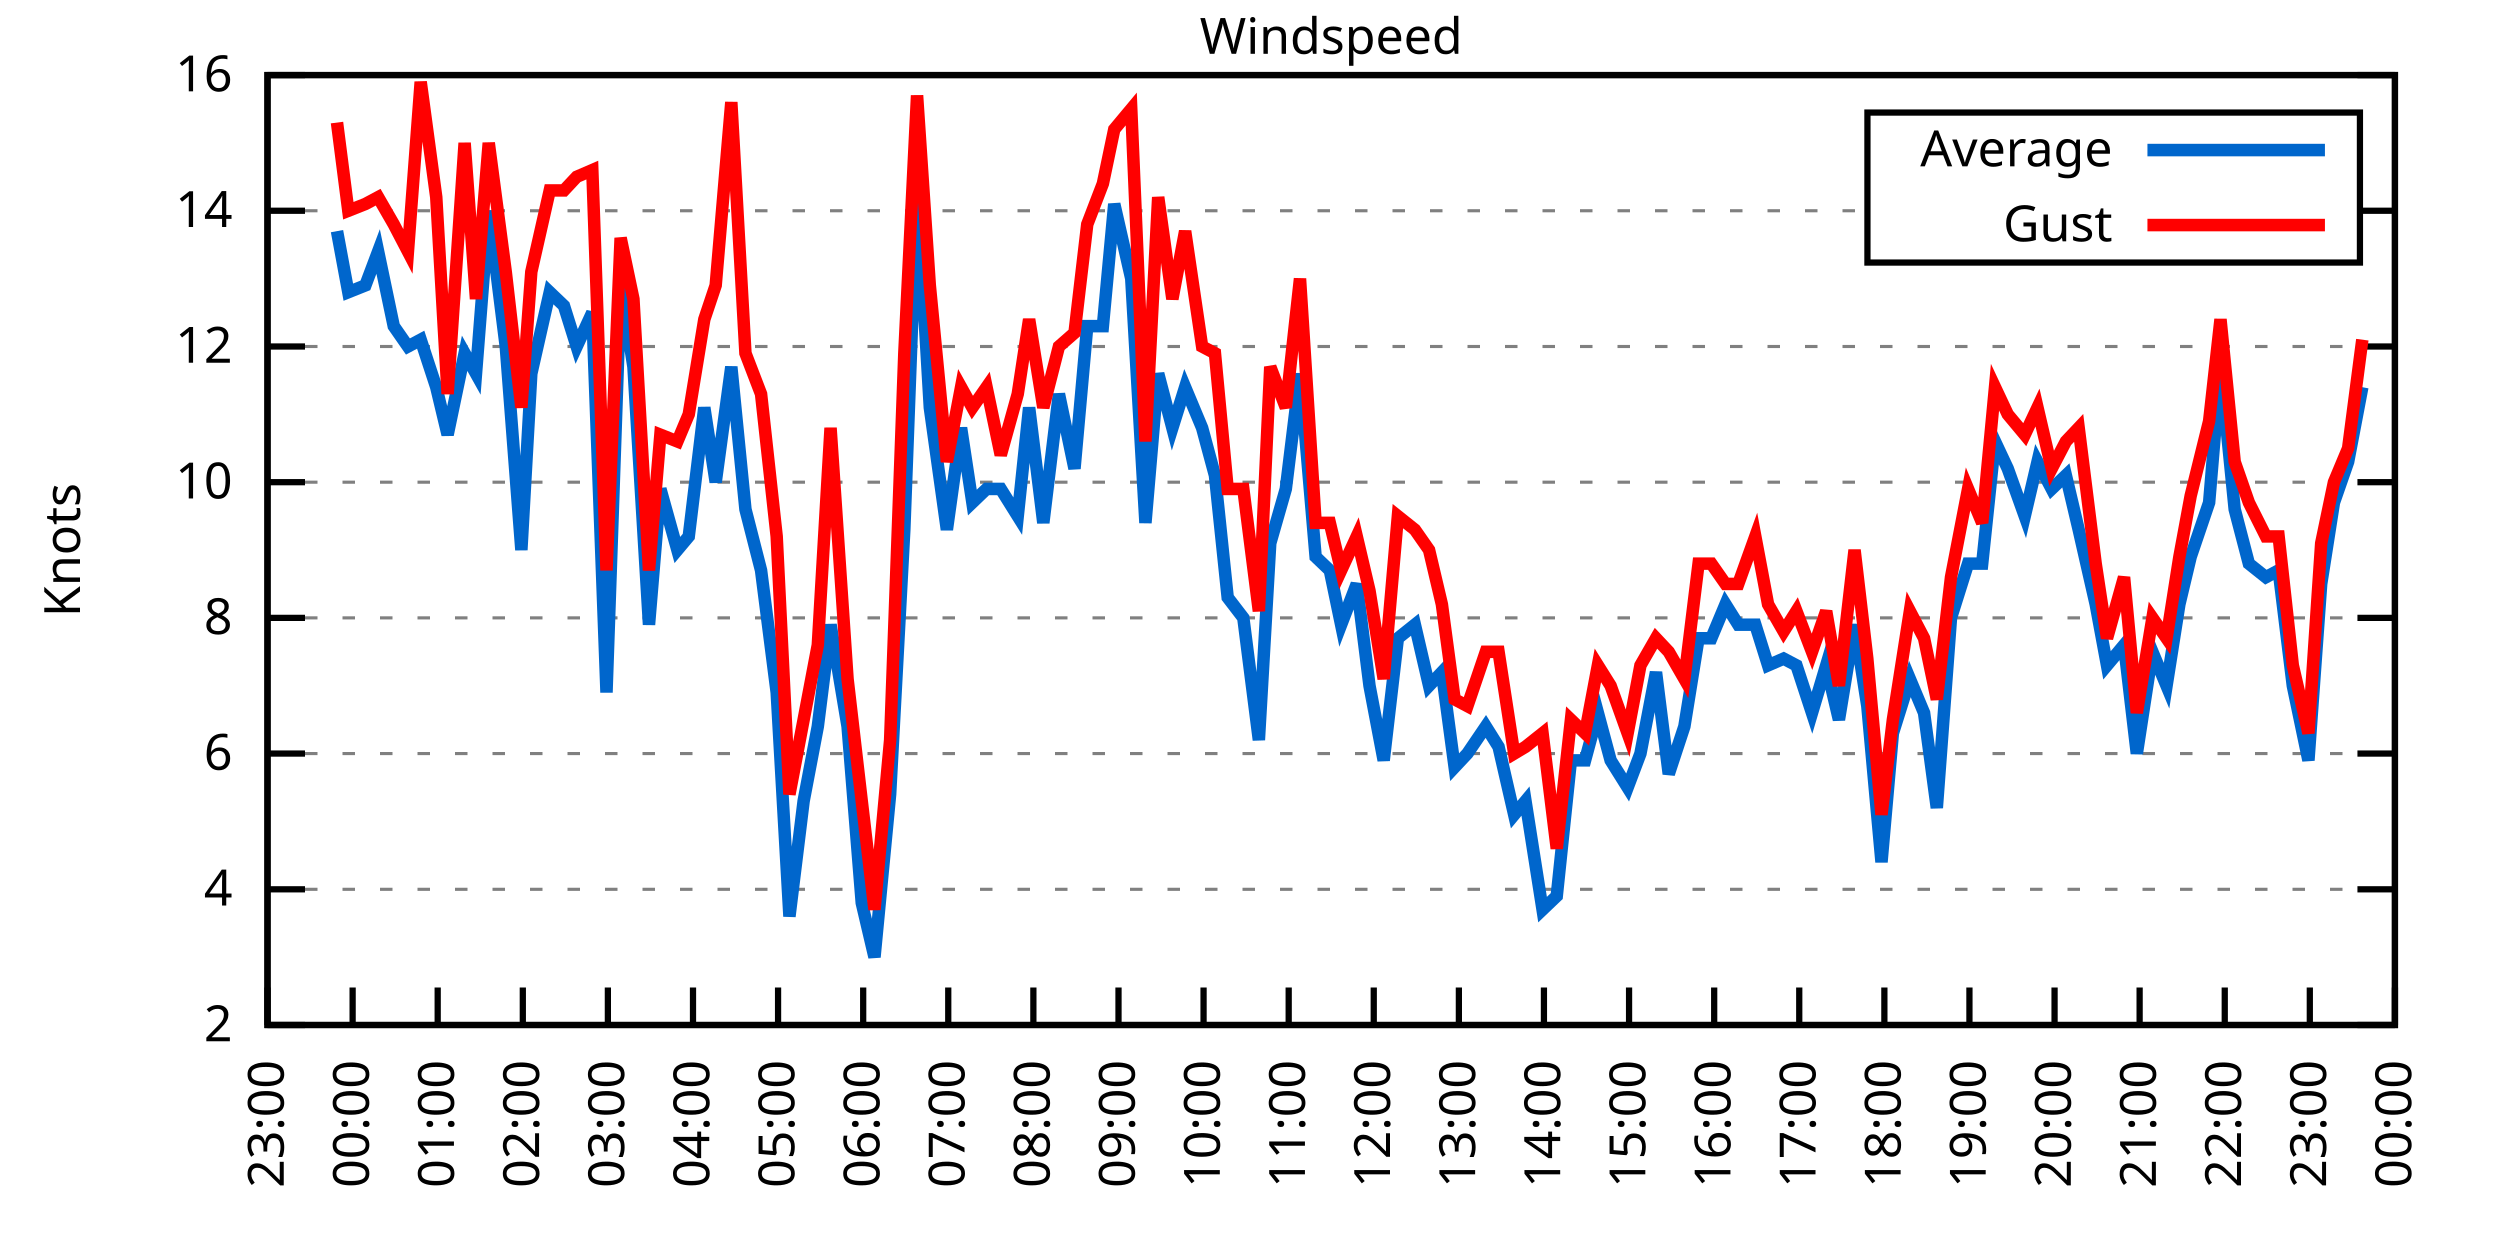
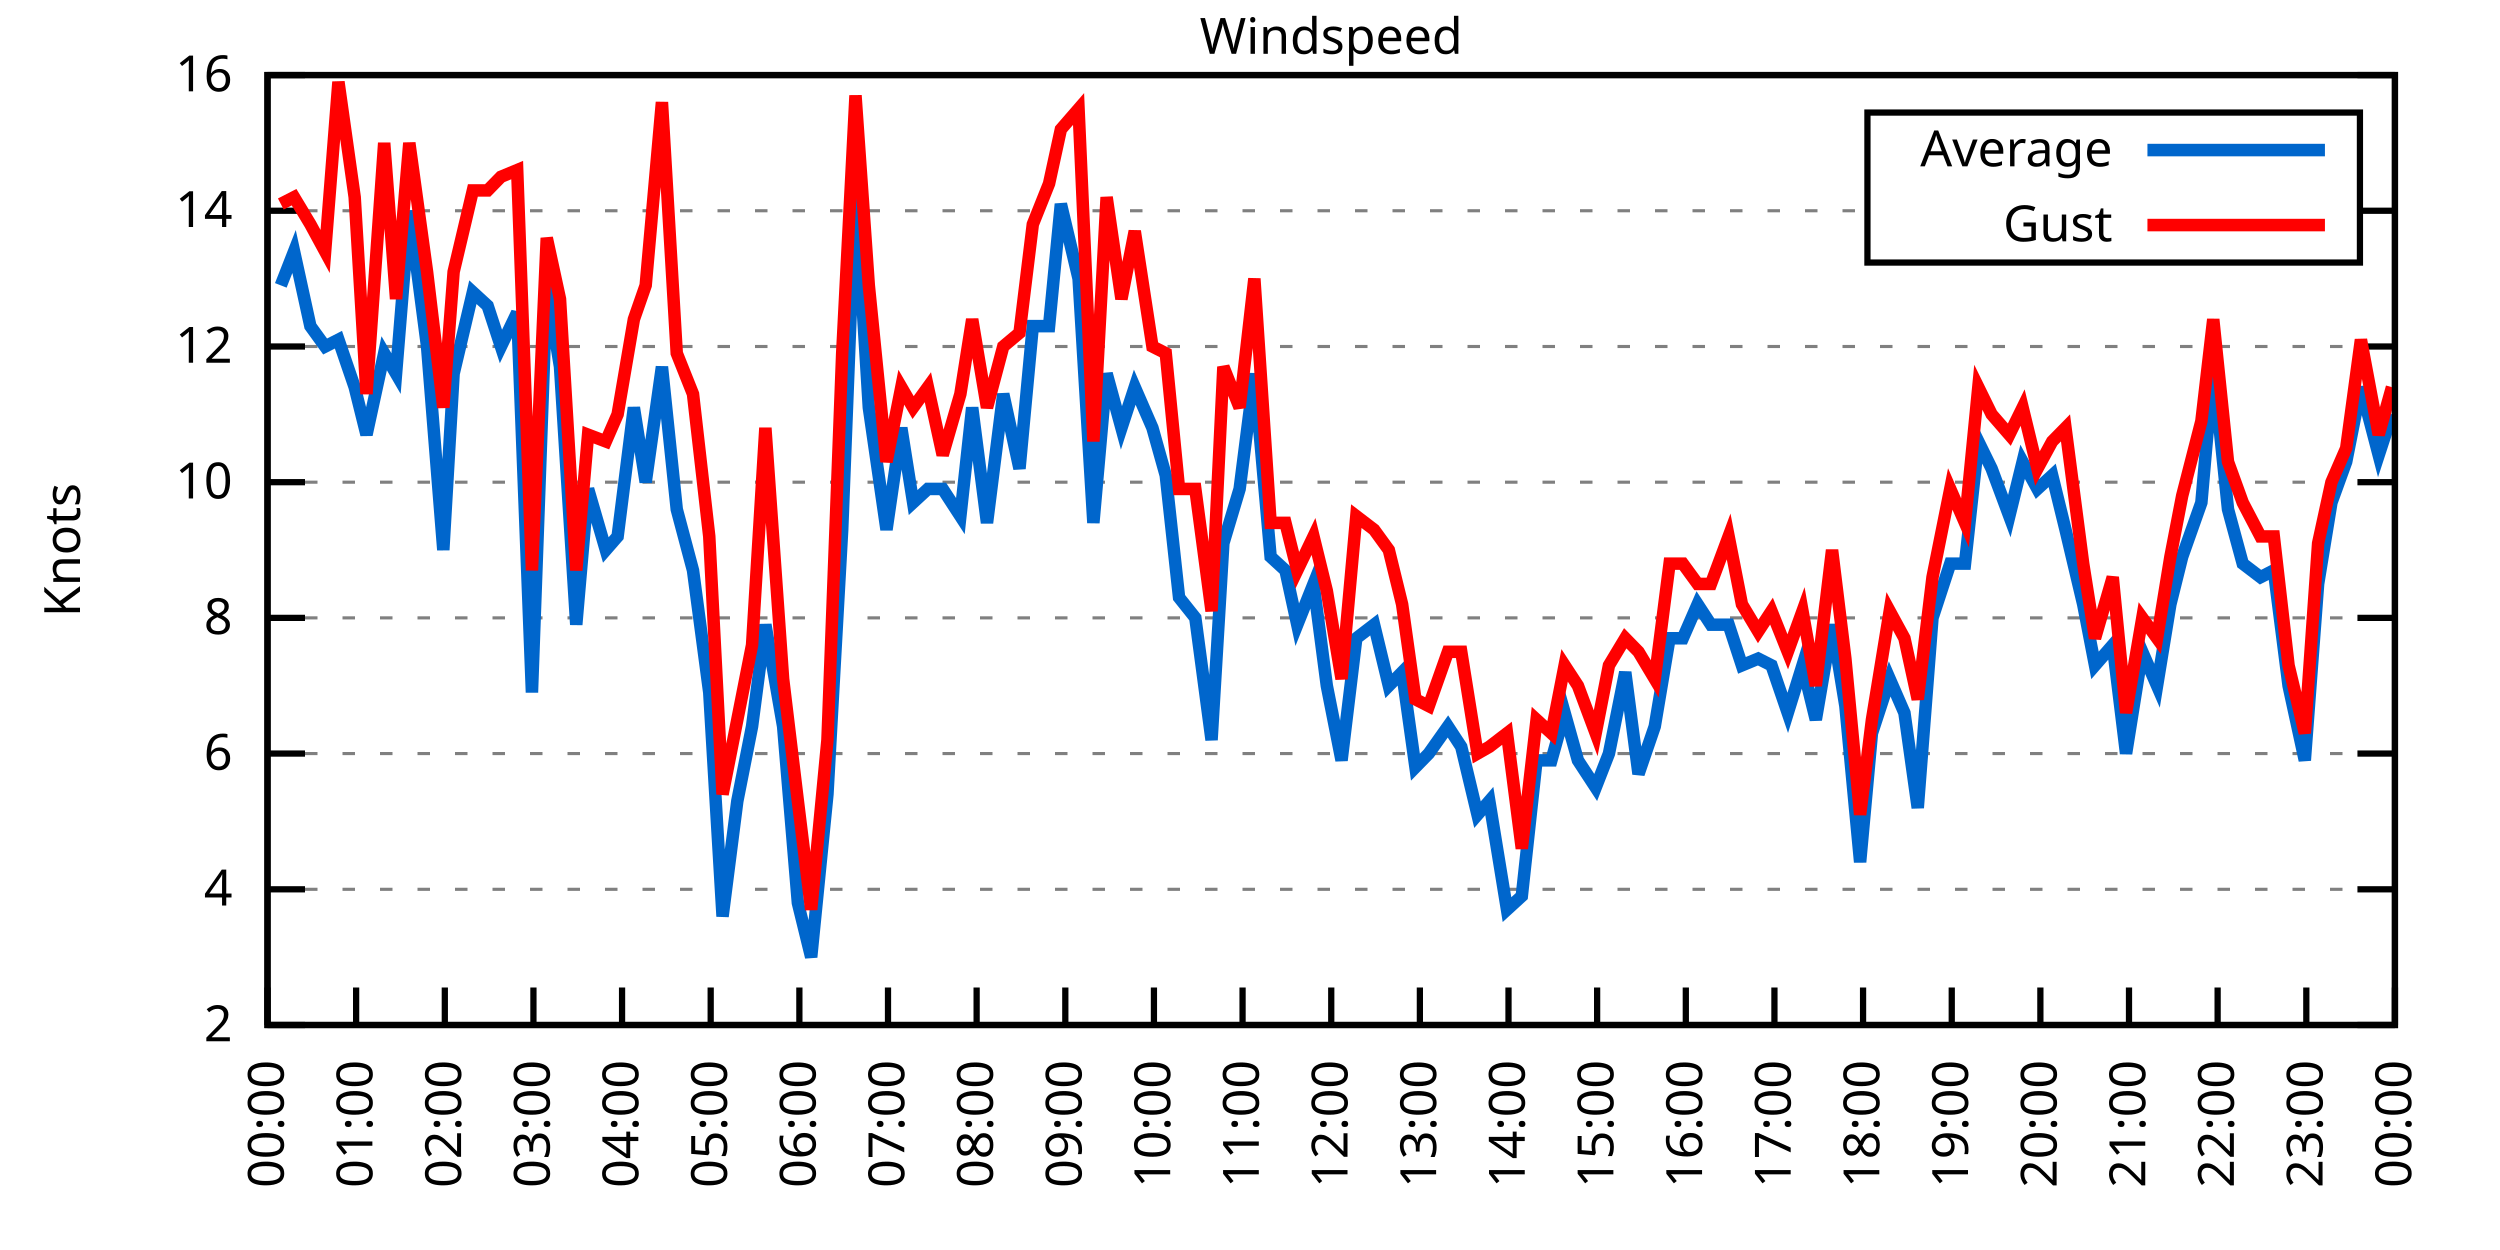
<svg xmlns="http://www.w3.org/2000/svg" xmlns:xlink="http://www.w3.org/1999/xlink" width="400" height="200" viewBox="0 0 400 200">
  <g id="gnuplot_canvas">
    <rect x="0" y="0" width="400" height="200" fill="none" />
    <defs>
      <circle id="gpDot" r="0.5" stroke-width="0.5" stroke="currentColor" />
      <path id="gpPt0" stroke-width="0.333" stroke="currentColor" d="M-1,0 h2 M0,-1 v2" />
      <path id="gpPt1" stroke-width="0.333" stroke="currentColor" d="M-1,-1 L1,1 M1,-1 L-1,1" />
      <path id="gpPt2" stroke-width="0.333" stroke="currentColor" d="M-1,0 L1,0 M0,-1 L0,1 M-1,-1 L1,1 M-1,1 L1,-1" />
      <rect id="gpPt3" stroke-width="0.333" stroke="currentColor" x="-1" y="-1" width="2" height="2" />
      <rect id="gpPt4" stroke-width="0.333" stroke="currentColor" fill="currentColor" x="-1" y="-1" width="2" height="2" />
      <circle id="gpPt5" stroke-width="0.333" stroke="currentColor" cx="0" cy="0" r="1" />
      <use xlink:href="#gpPt5" id="gpPt6" fill="currentColor" stroke="none" />
      <path id="gpPt7" stroke-width="0.333" stroke="currentColor" d="M0,-1.33 L-1.33,0.67 L1.33,0.67 z" />
      <use xlink:href="#gpPt7" id="gpPt8" fill="currentColor" stroke="none" />
      <use xlink:href="#gpPt7" id="gpPt9" stroke="currentColor" transform="rotate(180)" />
      <use xlink:href="#gpPt9" id="gpPt10" fill="currentColor" stroke="none" />
      <use xlink:href="#gpPt3" id="gpPt11" stroke="currentColor" transform="rotate(45)" />
      <use xlink:href="#gpPt11" id="gpPt12" fill="currentColor" stroke="none" />
      <path id="gpPt13" stroke-width="0.333" stroke="currentColor" d="M0,1.330 L1.265,0.411 L0.782,-1.067 L-0.782,-1.076 L-1.265,0.411 z" />
      <use xlink:href="#gpPt13" id="gpPt14" fill="currentColor" stroke="none" />
      <filter id="textbox" filterUnits="objectBoundingBox" x="0" y="0" height="1" width="1">
        <feFlood flood-color="white" flood-opacity="1" result="bgnd" />
        <feComposite in="SourceGraphic" in2="bgnd" operator="atop" />
      </filter>
      <filter id="greybox" filterUnits="objectBoundingBox" x="0" y="0" height="1" width="1">
        <feFlood flood-color="lightgrey" flood-opacity="1" result="grey" />
        <feComposite in="SourceGraphic" in2="grey" operator="atop" />
      </filter>
    </defs>
    <g fill="none" color="white" stroke="currentColor" stroke-width="1.00" stroke-linecap="butt" stroke-linejoin="miter">
</g>
    <g fill="none" color="black" stroke="currentColor" stroke-width="1.00" stroke-linecap="butt" stroke-linejoin="miter">
      <g stroke="none" shape-rendering="crispEdges">
        <polygon fill="rgb(255, 255, 255)" points="42.80,164.00 383.18,164.00 383.18,12.02 42.80,12.02 " />
      </g>
    </g>
    <g fill="none" color="black" stroke="currentColor" stroke-width="1.00" stroke-linecap="butt" stroke-linejoin="miter">
</g>
    <g fill="none" color="black" stroke="black" stroke-width="0.50" stroke-linecap="butt" stroke-linejoin="miter">
</g>
    <g fill="none" color="gray" stroke="currentColor" stroke-width="0.50" stroke-linecap="butt" stroke-linejoin="miter">
      <path stroke="gray" stroke-dasharray="2,4" class="gridline" d="M42.80,164.00 L383.19,164.00  " />
    </g>
    <g fill="none" color="gray" stroke="gray" stroke-width="1.00" stroke-linecap="butt" stroke-linejoin="miter">
</g>
    <g fill="none" color="black" stroke="currentColor" stroke-width="1.00" stroke-linecap="butt" stroke-linejoin="miter">
      <path stroke="black" d="M42.80,164.00 L48.80,164.00 M383.19,164.00 L377.19,164.00  " />
      <g transform="translate(37.20,166.60)" stroke="none" fill="black" font-family="Sans" font-size="8.00" text-anchor="end">
        <text>
          <tspan font-family="Sans"> 2</tspan>
        </text>
      </g>
    </g>
    <g fill="none" color="black" stroke="currentColor" stroke-width="1.00" stroke-linecap="butt" stroke-linejoin="miter">
</g>
    <g fill="none" color="black" stroke="black" stroke-width="0.50" stroke-linecap="butt" stroke-linejoin="miter">
</g>
    <g fill="none" color="gray" stroke="currentColor" stroke-width="0.50" stroke-linecap="butt" stroke-linejoin="miter">
      <path stroke="gray" stroke-dasharray="2,4" class="gridline" d="M42.80,142.29 L383.19,142.29  " />
    </g>
    <g fill="none" color="gray" stroke="gray" stroke-width="1.00" stroke-linecap="butt" stroke-linejoin="miter">
</g>
    <g fill="none" color="black" stroke="currentColor" stroke-width="1.00" stroke-linecap="butt" stroke-linejoin="miter">
      <path stroke="black" d="M42.80,142.29 L48.80,142.29 M383.19,142.29 L377.19,142.29  " />
      <g transform="translate(37.20,144.89)" stroke="none" fill="black" font-family="Sans" font-size="8.00" text-anchor="end">
        <text>
          <tspan font-family="Sans"> 4</tspan>
        </text>
      </g>
    </g>
    <g fill="none" color="black" stroke="currentColor" stroke-width="1.00" stroke-linecap="butt" stroke-linejoin="miter">
</g>
    <g fill="none" color="black" stroke="black" stroke-width="0.50" stroke-linecap="butt" stroke-linejoin="miter">
</g>
    <g fill="none" color="gray" stroke="currentColor" stroke-width="0.50" stroke-linecap="butt" stroke-linejoin="miter">
      <path stroke="gray" stroke-dasharray="2,4" class="gridline" d="M42.80,120.57 L383.19,120.57  " />
    </g>
    <g fill="none" color="gray" stroke="gray" stroke-width="1.00" stroke-linecap="butt" stroke-linejoin="miter">
</g>
    <g fill="none" color="black" stroke="currentColor" stroke-width="1.00" stroke-linecap="butt" stroke-linejoin="miter">
      <path stroke="black" d="M42.80,120.57 L48.80,120.57 M383.19,120.57 L377.19,120.57  " />
      <g transform="translate(37.20,123.17)" stroke="none" fill="black" font-family="Sans" font-size="8.00" text-anchor="end">
        <text>
          <tspan font-family="Sans"> 6</tspan>
        </text>
      </g>
    </g>
    <g fill="none" color="black" stroke="currentColor" stroke-width="1.00" stroke-linecap="butt" stroke-linejoin="miter">
</g>
    <g fill="none" color="black" stroke="black" stroke-width="0.50" stroke-linecap="butt" stroke-linejoin="miter">
</g>
    <g fill="none" color="gray" stroke="currentColor" stroke-width="0.50" stroke-linecap="butt" stroke-linejoin="miter">
      <path stroke="gray" stroke-dasharray="2,4" class="gridline" d="M42.80,98.86 L383.19,98.86  " />
    </g>
    <g fill="none" color="gray" stroke="gray" stroke-width="1.00" stroke-linecap="butt" stroke-linejoin="miter">
</g>
    <g fill="none" color="black" stroke="currentColor" stroke-width="1.00" stroke-linecap="butt" stroke-linejoin="miter">
      <path stroke="black" d="M42.80,98.86 L48.80,98.86 M383.19,98.86 L377.19,98.86  " />
      <g transform="translate(37.20,101.46)" stroke="none" fill="black" font-family="Sans" font-size="8.00" text-anchor="end">
        <text>
          <tspan font-family="Sans"> 8</tspan>
        </text>
      </g>
    </g>
    <g fill="none" color="black" stroke="currentColor" stroke-width="1.00" stroke-linecap="butt" stroke-linejoin="miter">
</g>
    <g fill="none" color="black" stroke="black" stroke-width="0.50" stroke-linecap="butt" stroke-linejoin="miter">
</g>
    <g fill="none" color="gray" stroke="currentColor" stroke-width="0.50" stroke-linecap="butt" stroke-linejoin="miter">
      <path stroke="gray" stroke-dasharray="2,4" class="gridline" d="M42.80,77.15 L383.19,77.15  " />
    </g>
    <g fill="none" color="gray" stroke="gray" stroke-width="1.00" stroke-linecap="butt" stroke-linejoin="miter">
</g>
    <g fill="none" color="black" stroke="currentColor" stroke-width="1.00" stroke-linecap="butt" stroke-linejoin="miter">
      <path stroke="black" d="M42.80,77.15 L48.80,77.15 M383.19,77.15 L377.19,77.15  " />
      <g transform="translate(37.20,79.75)" stroke="none" fill="black" font-family="Sans" font-size="8.00" text-anchor="end">
        <text>
          <tspan font-family="Sans"> 10</tspan>
        </text>
      </g>
    </g>
    <g fill="none" color="black" stroke="currentColor" stroke-width="1.00" stroke-linecap="butt" stroke-linejoin="miter">
</g>
    <g fill="none" color="black" stroke="black" stroke-width="0.50" stroke-linecap="butt" stroke-linejoin="miter">
</g>
    <g fill="none" color="gray" stroke="currentColor" stroke-width="0.50" stroke-linecap="butt" stroke-linejoin="miter">
      <path stroke="gray" stroke-dasharray="2,4" class="gridline" d="M42.80,55.44 L383.19,55.44  " />
    </g>
    <g fill="none" color="gray" stroke="gray" stroke-width="1.00" stroke-linecap="butt" stroke-linejoin="miter">
</g>
    <g fill="none" color="black" stroke="currentColor" stroke-width="1.00" stroke-linecap="butt" stroke-linejoin="miter">
      <path stroke="black" d="M42.80,55.44 L48.80,55.44 M383.19,55.44 L377.19,55.44  " />
      <g transform="translate(37.20,58.04)" stroke="none" fill="black" font-family="Sans" font-size="8.00" text-anchor="end">
        <text>
          <tspan font-family="Sans"> 12</tspan>
        </text>
      </g>
    </g>
    <g fill="none" color="black" stroke="currentColor" stroke-width="1.00" stroke-linecap="butt" stroke-linejoin="miter">
</g>
    <g fill="none" color="black" stroke="black" stroke-width="0.50" stroke-linecap="butt" stroke-linejoin="miter">
</g>
    <g fill="none" color="gray" stroke="currentColor" stroke-width="0.50" stroke-linecap="butt" stroke-linejoin="miter">
      <path stroke="gray" stroke-dasharray="2,4" class="gridline" d="M42.80,33.72 L298.79,33.72 M377.59,33.72 L383.19,33.72  " />
    </g>
    <g fill="none" color="gray" stroke="gray" stroke-width="1.00" stroke-linecap="butt" stroke-linejoin="miter">
</g>
    <g fill="none" color="black" stroke="currentColor" stroke-width="1.00" stroke-linecap="butt" stroke-linejoin="miter">
      <path stroke="black" d="M42.80,33.72 L48.80,33.72 M383.19,33.72 L377.19,33.72  " />
      <g transform="translate(37.20,36.32)" stroke="none" fill="black" font-family="Sans" font-size="8.00" text-anchor="end">
        <text>
          <tspan font-family="Sans"> 14</tspan>
        </text>
      </g>
    </g>
    <g fill="none" color="black" stroke="currentColor" stroke-width="1.00" stroke-linecap="butt" stroke-linejoin="miter">
</g>
    <g fill="none" color="black" stroke="black" stroke-width="0.50" stroke-linecap="butt" stroke-linejoin="miter">
</g>
    <g fill="none" color="gray" stroke="currentColor" stroke-width="0.50" stroke-linecap="butt" stroke-linejoin="miter">
      <path stroke="gray" stroke-dasharray="2,4" class="gridline" d="M42.80,12.01 L383.19,12.01  " />
    </g>
    <g fill="none" color="gray" stroke="gray" stroke-width="1.00" stroke-linecap="butt" stroke-linejoin="miter">
</g>
    <g fill="none" color="black" stroke="currentColor" stroke-width="1.00" stroke-linecap="butt" stroke-linejoin="miter">
      <path stroke="black" d="M42.80,12.01 L48.80,12.01 M383.19,12.01 L377.19,12.01  " />
      <g transform="translate(37.20,14.61)" stroke="none" fill="black" font-family="Sans" font-size="8.00" text-anchor="end">
        <text>
          <tspan font-family="Sans"> 16</tspan>
        </text>
      </g>
    </g>
    <g fill="none" color="black" stroke="currentColor" stroke-width="1.00" stroke-linecap="butt" stroke-linejoin="miter">
      <path stroke="black" d="M42.80,164.00 L42.80,158.00  " />
      <g transform="translate(45.40,169.60) rotate(270.00)" stroke="none" fill="black" font-family="Sans" font-size="8.00" text-anchor="end">
        <text>
-           <tspan font-family="Sans">23:00</tspan>
-         </text>
-       </g>
-     </g>
-     <g fill="none" color="black" stroke="currentColor" stroke-width="1.00" stroke-linecap="butt" stroke-linejoin="miter">
-       <path stroke="black" d="M56.42,164.00 L56.42,158.00  " />
-       <g transform="translate(59.02,169.60) rotate(270.00)" stroke="none" fill="black" font-family="Sans" font-size="8.00" text-anchor="end">
-         <text>
          <tspan font-family="Sans">00:00</tspan>
        </text>
      </g>
    </g>
    <g fill="none" color="black" stroke="currentColor" stroke-width="1.00" stroke-linecap="butt" stroke-linejoin="miter">
-       <path stroke="black" d="M70.03,164.00 L70.03,158.00  " />
-       <g transform="translate(72.63,169.60) rotate(270.00)" stroke="none" fill="black" font-family="Sans" font-size="8.00" text-anchor="end">
+       <path stroke="black" d="M56.98,164.00 L56.98,158.00  " />
+       <g transform="translate(59.58,169.60) rotate(270.00)" stroke="none" fill="black" font-family="Sans" font-size="8.00" text-anchor="end">
        <text>
          <tspan font-family="Sans">01:00</tspan>
        </text>
      </g>
    </g>
    <g fill="none" color="black" stroke="currentColor" stroke-width="1.00" stroke-linecap="butt" stroke-linejoin="miter">
-       <path stroke="black" d="M83.65,164.00 L83.65,158.00  " />
-       <g transform="translate(86.25,169.60) rotate(270.00)" stroke="none" fill="black" font-family="Sans" font-size="8.00" text-anchor="end">
+       <path stroke="black" d="M71.17,164.00 L71.17,158.00  " />
+       <g transform="translate(73.77,169.60) rotate(270.00)" stroke="none" fill="black" font-family="Sans" font-size="8.00" text-anchor="end">
        <text>
          <tspan font-family="Sans">02:00</tspan>
        </text>
      </g>
    </g>
    <g fill="none" color="black" stroke="currentColor" stroke-width="1.00" stroke-linecap="butt" stroke-linejoin="miter">
-       <path stroke="black" d="M97.26,164.00 L97.26,158.00  " />
-       <g transform="translate(99.86,169.60) rotate(270.00)" stroke="none" fill="black" font-family="Sans" font-size="8.00" text-anchor="end">
+       <path stroke="black" d="M85.35,164.00 L85.35,158.00  " />
+       <g transform="translate(87.95,169.60) rotate(270.00)" stroke="none" fill="black" font-family="Sans" font-size="8.00" text-anchor="end">
        <text>
          <tspan font-family="Sans">03:00</tspan>
        </text>
      </g>
    </g>
    <g fill="none" color="black" stroke="currentColor" stroke-width="1.00" stroke-linecap="butt" stroke-linejoin="miter">
-       <path stroke="black" d="M110.88,164.00 L110.88,158.00  " />
-       <g transform="translate(113.48,169.60) rotate(270.00)" stroke="none" fill="black" font-family="Sans" font-size="8.00" text-anchor="end">
+       <path stroke="black" d="M99.53,164.00 L99.53,158.00  " />
+       <g transform="translate(102.13,169.60) rotate(270.00)" stroke="none" fill="black" font-family="Sans" font-size="8.00" text-anchor="end">
        <text>
          <tspan font-family="Sans">04:00</tspan>
        </text>
      </g>
    </g>
    <g fill="none" color="black" stroke="currentColor" stroke-width="1.00" stroke-linecap="butt" stroke-linejoin="miter">
-       <path stroke="black" d="M124.49,164.00 L124.49,158.00  " />
-       <g transform="translate(127.09,169.60) rotate(270.00)" stroke="none" fill="black" font-family="Sans" font-size="8.00" text-anchor="end">
+       <path stroke="black" d="M113.71,164.00 L113.71,158.00  " />
+       <g transform="translate(116.31,169.60) rotate(270.00)" stroke="none" fill="black" font-family="Sans" font-size="8.00" text-anchor="end">
        <text>
          <tspan font-family="Sans">05:00</tspan>
        </text>
      </g>
    </g>
    <g fill="none" color="black" stroke="currentColor" stroke-width="1.00" stroke-linecap="butt" stroke-linejoin="miter">
-       <path stroke="black" d="M138.11,164.00 L138.11,158.00  " />
-       <g transform="translate(140.71,169.60) rotate(270.00)" stroke="none" fill="black" font-family="Sans" font-size="8.00" text-anchor="end">
+       <path stroke="black" d="M127.90,164.00 L127.90,158.00  " />
+       <g transform="translate(130.50,169.60) rotate(270.00)" stroke="none" fill="black" font-family="Sans" font-size="8.00" text-anchor="end">
        <text>
          <tspan font-family="Sans">06:00</tspan>
        </text>
      </g>
    </g>
    <g fill="none" color="black" stroke="currentColor" stroke-width="1.00" stroke-linecap="butt" stroke-linejoin="miter">
-       <path stroke="black" d="M151.72,164.00 L151.72,158.00  " />
-       <g transform="translate(154.32,169.60) rotate(270.00)" stroke="none" fill="black" font-family="Sans" font-size="8.00" text-anchor="end">
+       <path stroke="black" d="M142.08,164.00 L142.08,158.00  " />
+       <g transform="translate(144.68,169.60) rotate(270.00)" stroke="none" fill="black" font-family="Sans" font-size="8.00" text-anchor="end">
        <text>
          <tspan font-family="Sans">07:00</tspan>
        </text>
      </g>
    </g>
    <g fill="none" color="black" stroke="currentColor" stroke-width="1.00" stroke-linecap="butt" stroke-linejoin="miter">
-       <path stroke="black" d="M165.34,164.00 L165.34,158.00  " />
-       <g transform="translate(167.94,169.60) rotate(270.00)" stroke="none" fill="black" font-family="Sans" font-size="8.00" text-anchor="end">
+       <path stroke="black" d="M156.26,164.00 L156.26,158.00  " />
+       <g transform="translate(158.86,169.60) rotate(270.00)" stroke="none" fill="black" font-family="Sans" font-size="8.00" text-anchor="end">
        <text>
          <tspan font-family="Sans">08:00</tspan>
        </text>
      </g>
    </g>
    <g fill="none" color="black" stroke="currentColor" stroke-width="1.00" stroke-linecap="butt" stroke-linejoin="miter">
-       <path stroke="black" d="M178.96,164.00 L178.96,158.00  " />
-       <g transform="translate(181.56,169.60) rotate(270.00)" stroke="none" fill="black" font-family="Sans" font-size="8.00" text-anchor="end">
+       <path stroke="black" d="M170.45,164.00 L170.45,158.00  " />
+       <g transform="translate(173.05,169.60) rotate(270.00)" stroke="none" fill="black" font-family="Sans" font-size="8.00" text-anchor="end">
        <text>
          <tspan font-family="Sans">09:00</tspan>
        </text>
      </g>
    </g>
    <g fill="none" color="black" stroke="currentColor" stroke-width="1.00" stroke-linecap="butt" stroke-linejoin="miter">
-       <path stroke="black" d="M192.57,164.00 L192.57,158.00  " />
-       <g transform="translate(195.17,169.60) rotate(270.00)" stroke="none" fill="black" font-family="Sans" font-size="8.00" text-anchor="end">
+       <path stroke="black" d="M184.63,164.00 L184.63,158.00  " />
+       <g transform="translate(187.23,169.60) rotate(270.00)" stroke="none" fill="black" font-family="Sans" font-size="8.00" text-anchor="end">
        <text>
          <tspan font-family="Sans">10:00</tspan>
        </text>
      </g>
    </g>
    <g fill="none" color="black" stroke="currentColor" stroke-width="1.00" stroke-linecap="butt" stroke-linejoin="miter">
-       <path stroke="black" d="M206.19,164.00 L206.19,158.00  " />
-       <g transform="translate(208.79,169.60) rotate(270.00)" stroke="none" fill="black" font-family="Sans" font-size="8.00" text-anchor="end">
+       <path stroke="black" d="M198.81,164.00 L198.81,158.00  " />
+       <g transform="translate(201.41,169.60) rotate(270.00)" stroke="none" fill="black" font-family="Sans" font-size="8.00" text-anchor="end">
        <text>
          <tspan font-family="Sans">11:00</tspan>
        </text>
      </g>
    </g>
    <g fill="none" color="black" stroke="currentColor" stroke-width="1.00" stroke-linecap="butt" stroke-linejoin="miter">
-       <path stroke="black" d="M219.80,164.00 L219.80,158.00  " />
-       <g transform="translate(222.40,169.60) rotate(270.00)" stroke="none" fill="black" font-family="Sans" font-size="8.00" text-anchor="end">
+       <path stroke="black" d="M213.00,164.00 L213.00,158.00  " />
+       <g transform="translate(215.60,169.60) rotate(270.00)" stroke="none" fill="black" font-family="Sans" font-size="8.00" text-anchor="end">
        <text>
          <tspan font-family="Sans">12:00</tspan>
        </text>
      </g>
    </g>
    <g fill="none" color="black" stroke="currentColor" stroke-width="1.00" stroke-linecap="butt" stroke-linejoin="miter">
-       <path stroke="black" d="M233.42,164.00 L233.42,158.00  " />
-       <g transform="translate(236.02,169.60) rotate(270.00)" stroke="none" fill="black" font-family="Sans" font-size="8.00" text-anchor="end">
+       <path stroke="black" d="M227.18,164.00 L227.18,158.00  " />
+       <g transform="translate(229.78,169.60) rotate(270.00)" stroke="none" fill="black" font-family="Sans" font-size="8.00" text-anchor="end">
        <text>
          <tspan font-family="Sans">13:00</tspan>
        </text>
      </g>
    </g>
    <g fill="none" color="black" stroke="currentColor" stroke-width="1.00" stroke-linecap="butt" stroke-linejoin="miter">
-       <path stroke="black" d="M247.03,164.00 L247.03,158.00  " />
-       <g transform="translate(249.63,169.60) rotate(270.00)" stroke="none" fill="black" font-family="Sans" font-size="8.00" text-anchor="end">
+       <path stroke="black" d="M241.36,164.00 L241.36,158.00  " />
+       <g transform="translate(243.96,169.60) rotate(270.00)" stroke="none" fill="black" font-family="Sans" font-size="8.00" text-anchor="end">
        <text>
          <tspan font-family="Sans">14:00</tspan>
        </text>
      </g>
    </g>
    <g fill="none" color="black" stroke="currentColor" stroke-width="1.00" stroke-linecap="butt" stroke-linejoin="miter">
-       <path stroke="black" d="M260.65,164.00 L260.65,158.00  " />
-       <g transform="translate(263.25,169.60) rotate(270.00)" stroke="none" fill="black" font-family="Sans" font-size="8.00" text-anchor="end">
+       <path stroke="black" d="M255.54,164.00 L255.54,158.00  " />
+       <g transform="translate(258.14,169.60) rotate(270.00)" stroke="none" fill="black" font-family="Sans" font-size="8.00" text-anchor="end">
        <text>
          <tspan font-family="Sans">15:00</tspan>
        </text>
      </g>
    </g>
    <g fill="none" color="black" stroke="currentColor" stroke-width="1.00" stroke-linecap="butt" stroke-linejoin="miter">
-       <path stroke="black" d="M274.27,164.00 L274.27,158.00  " />
-       <g transform="translate(276.87,169.60) rotate(270.00)" stroke="none" fill="black" font-family="Sans" font-size="8.00" text-anchor="end">
+       <path stroke="black" d="M269.73,164.00 L269.73,158.00  " />
+       <g transform="translate(272.33,169.60) rotate(270.00)" stroke="none" fill="black" font-family="Sans" font-size="8.00" text-anchor="end">
        <text>
          <tspan font-family="Sans">16:00</tspan>
        </text>
      </g>
    </g>
    <g fill="none" color="black" stroke="currentColor" stroke-width="1.00" stroke-linecap="butt" stroke-linejoin="miter">
-       <path stroke="black" d="M287.88,164.00 L287.88,158.00  " />
-       <g transform="translate(290.48,169.60) rotate(270.00)" stroke="none" fill="black" font-family="Sans" font-size="8.00" text-anchor="end">
+       <path stroke="black" d="M283.91,164.00 L283.91,158.00  " />
+       <g transform="translate(286.51,169.60) rotate(270.00)" stroke="none" fill="black" font-family="Sans" font-size="8.00" text-anchor="end">
        <text>
          <tspan font-family="Sans">17:00</tspan>
        </text>
      </g>
    </g>
    <g fill="none" color="black" stroke="currentColor" stroke-width="1.00" stroke-linecap="butt" stroke-linejoin="miter">
-       <path stroke="black" d="M301.50,164.00 L301.50,158.00  " />
-       <g transform="translate(304.10,169.60) rotate(270.00)" stroke="none" fill="black" font-family="Sans" font-size="8.00" text-anchor="end">
+       <path stroke="black" d="M298.09,164.00 L298.09,158.00  " />
+       <g transform="translate(300.69,169.60) rotate(270.00)" stroke="none" fill="black" font-family="Sans" font-size="8.00" text-anchor="end">
        <text>
          <tspan font-family="Sans">18:00</tspan>
        </text>
      </g>
    </g>
    <g fill="none" color="black" stroke="currentColor" stroke-width="1.00" stroke-linecap="butt" stroke-linejoin="miter">
-       <path stroke="black" d="M315.11,164.00 L315.11,158.00  " />
-       <g transform="translate(317.71,169.60) rotate(270.00)" stroke="none" fill="black" font-family="Sans" font-size="8.00" text-anchor="end">
+       <path stroke="black" d="M312.28,164.00 L312.28,158.00  " />
+       <g transform="translate(314.88,169.60) rotate(270.00)" stroke="none" fill="black" font-family="Sans" font-size="8.00" text-anchor="end">
        <text>
          <tspan font-family="Sans">19:00</tspan>
        </text>
      </g>
    </g>
    <g fill="none" color="black" stroke="currentColor" stroke-width="1.00" stroke-linecap="butt" stroke-linejoin="miter">
-       <path stroke="black" d="M328.73,164.00 L328.73,158.00  " />
-       <g transform="translate(331.33,169.60) rotate(270.00)" stroke="none" fill="black" font-family="Sans" font-size="8.00" text-anchor="end">
+       <path stroke="black" d="M326.46,164.00 L326.46,158.00  " />
+       <g transform="translate(329.06,169.60) rotate(270.00)" stroke="none" fill="black" font-family="Sans" font-size="8.00" text-anchor="end">
        <text>
          <tspan font-family="Sans">20:00</tspan>
        </text>
      </g>
    </g>
    <g fill="none" color="black" stroke="currentColor" stroke-width="1.00" stroke-linecap="butt" stroke-linejoin="miter">
-       <path stroke="black" d="M342.34,164.00 L342.34,158.00  " />
-       <g transform="translate(344.94,169.60) rotate(270.00)" stroke="none" fill="black" font-family="Sans" font-size="8.00" text-anchor="end">
+       <path stroke="black" d="M340.64,164.00 L340.64,158.00  " />
+       <g transform="translate(343.24,169.60) rotate(270.00)" stroke="none" fill="black" font-family="Sans" font-size="8.00" text-anchor="end">
        <text>
          <tspan font-family="Sans">21:00</tspan>
        </text>
      </g>
    </g>
    <g fill="none" color="black" stroke="currentColor" stroke-width="1.00" stroke-linecap="butt" stroke-linejoin="miter">
-       <path stroke="black" d="M355.96,164.00 L355.96,158.00  " />
-       <g transform="translate(358.56,169.60) rotate(270.00)" stroke="none" fill="black" font-family="Sans" font-size="8.00" text-anchor="end">
+       <path stroke="black" d="M354.82,164.00 L354.82,158.00  " />
+       <g transform="translate(357.42,169.60) rotate(270.00)" stroke="none" fill="black" font-family="Sans" font-size="8.00" text-anchor="end">
        <text>
          <tspan font-family="Sans">22:00</tspan>
        </text>
      </g>
    </g>
    <g fill="none" color="black" stroke="currentColor" stroke-width="1.00" stroke-linecap="butt" stroke-linejoin="miter">
-       <path stroke="black" d="M369.57,164.00 L369.57,158.00  " />
-       <g transform="translate(372.17,169.60) rotate(270.00)" stroke="none" fill="black" font-family="Sans" font-size="8.00" text-anchor="end">
+       <path stroke="black" d="M369.01,164.00 L369.01,158.00  " />
+       <g transform="translate(371.61,169.60) rotate(270.00)" stroke="none" fill="black" font-family="Sans" font-size="8.00" text-anchor="end">
        <text>
          <tspan font-family="Sans">23:00</tspan>
        </text>
      </g>
    </g>
    <g fill="none" color="black" stroke="currentColor" stroke-width="1.00" stroke-linecap="butt" stroke-linejoin="miter">
      <path stroke="black" d="M383.19,164.00 L383.19,158.00  " />
      <g transform="translate(385.79,169.60) rotate(270.00)" stroke="none" fill="black" font-family="Sans" font-size="8.00" text-anchor="end">
        <text>
          <tspan font-family="Sans">00:00</tspan>
        </text>
      </g>
    </g>
    <g fill="none" color="black" stroke="currentColor" stroke-width="1.00" stroke-linecap="butt" stroke-linejoin="miter">
</g>
    <g fill="none" color="black" stroke="currentColor" stroke-width="1.00" stroke-linecap="butt" stroke-linejoin="miter">
      <path stroke="black" d="M42.80,12.01 L42.80,164.00 L383.19,164.00 L383.19,12.01 L42.80,12.01 Z  " />
    </g>
    <g fill="none" color="black" stroke="currentColor" stroke-width="1.00" stroke-linecap="butt" stroke-linejoin="miter">
</g>
    <g fill="none" color="black" stroke="currentColor" stroke-width="1.00" stroke-linecap="butt" stroke-linejoin="miter">
      <path stroke="black" d="M298.79,42.01 L298.79,18.01 L377.59,18.01 L377.59,42.01 L298.79,42.01 Z  " />
    </g>
    <g id="Windspeed_plot_1">
      <g fill="none" color="white" stroke="black" stroke-width="2.00" stroke-linecap="butt" stroke-linejoin="miter">
</g>
      <g fill="none" color="black" stroke="currentColor" stroke-width="2.00" stroke-linecap="butt" stroke-linejoin="miter">
        <g transform="translate(337.99,26.61)" stroke="none" fill="black" font-family="Sans" font-size="8.00" text-anchor="end">
          <text>
            <tspan font-family="Sans">Average</tspan>
          </text>
        </g>
      </g>
      <g fill="none" color="black" stroke="currentColor" stroke-width="2.00" stroke-linecap="butt" stroke-linejoin="miter">
-         <path stroke="rgb(  0, 102, 204)" d="M343.59,24.01 L371.99,24.01 M53.92,36.98 L55.73,46.75 L58.46,45.66 L60.50,40.24 L63.00,52.18 L65.27,55.44   L67.31,54.35 L69.80,61.95 L71.62,69.55 L74.34,56.52 L76.16,59.78 L78.20,33.72 L80.92,55.44 L83.42,88.00   L85.01,59.78 L87.96,46.75 L90.23,48.92 L92.27,55.44 L94.77,50.01 L97.04,110.80 L99.30,45.66 L101.35,58.69   L103.84,99.95 L105.66,78.23 L108.38,88.00 L110.20,85.83 L112.69,65.21 L114.51,77.15 L117.01,58.69 L119.27,81.49   L121.77,91.26 L124.27,110.80 L126.31,146.63 L128.58,128.17 L130.85,116.23 L132.89,99.95 L135.61,116.23 L137.88,144.46   L139.92,153.14 L142.42,127.09 L144.69,84.75 L146.73,30.47 L148.77,65.21 L151.50,84.75 L153.77,68.46 L155.58,80.41   L157.85,78.23 L160.12,78.23 L162.84,82.58 L164.66,65.21 L166.93,83.66 L169.43,63.04 L171.92,74.98 L173.96,52.18   L176.46,52.18 L178.28,32.64 L181.00,44.58 L183.27,83.66 L185.31,59.78 L187.58,68.46 L189.62,61.95 L192.34,68.46   L194.39,76.06 L196.43,95.60 L198.93,98.86 L201.42,118.40 L203.24,86.92 L205.73,78.23 L208.00,59.78 L210.50,89.09   L212.77,91.26 L214.58,99.95 L217.08,93.43 L219.12,109.72 L221.39,121.66 L223.66,102.12 L226.38,99.95 L228.65,109.72   L230.70,107.55 L232.74,122.75 L234.78,120.57 L237.73,116.23 L239.77,119.49 L242.27,130.35 L244.08,128.17 L246.81,145.54   L249.08,143.37 L251.35,121.66 L253.61,121.66 L255.66,114.06 L257.70,121.66 L260.42,126.00 L262.47,120.57 L264.96,107.55   L267.00,123.83 L269.50,116.23 L271.77,102.12 L273.81,102.12 L276.08,96.69 L278.12,99.95 L280.85,99.95 L282.89,106.46   L285.38,105.38 L287.43,106.46 L289.92,114.06 L292.19,106.46 L294.23,115.15 L296.73,99.95 L298.77,112.97 L301.04,137.94   L302.86,117.32 L305.58,108.63 L307.85,114.06 L309.89,129.26 L312.16,98.86 L314.89,90.18 L317.15,90.18 L319.20,70.63   L321.24,74.98 L323.96,82.58 L326.00,73.89 L328.27,78.23 L330.54,76.06 L332.59,84.75 L335.31,96.69 L337.12,106.46   L339.85,103.20 L341.89,120.57 L344.39,104.29 L346.65,109.72 L348.70,96.69 L350.51,89.09 L353.46,80.41 L355.28,58.69   L357.55,81.49 L359.82,90.18 L362.54,92.35 L364.58,91.26 L366.85,109.72 L369.35,121.66 L371.39,93.43 L373.43,80.41   L375.70,73.89 L377.97,61.95  " />
+         <path stroke="rgb(  0, 102, 204)" d="M343.59,24.01 L371.99,24.01 M44.93,45.66 L47.05,40.24 L49.66,52.18 L52.02,55.44 L54.15,54.35 L56.75,61.95   L58.64,69.55 L61.47,56.52 L63.37,59.78 L65.49,33.72 L68.33,55.44 L70.93,88.00 L72.58,59.78 L75.66,46.75   L78.02,48.92 L80.15,55.44 L82.75,50.01 L85.11,110.80 L87.48,45.66 L89.60,58.69 L92.20,99.95 L94.09,78.23   L96.93,88.00 L98.82,85.83 L101.42,65.21 L103.31,77.15 L105.91,58.69 L108.28,81.49 L110.88,91.26 L113.48,110.80   L115.61,146.63 L117.97,128.17 L120.33,116.23 L122.46,99.95 L125.30,116.23 L127.66,144.46 L129.79,153.14 L132.39,127.09   L134.75,84.75 L136.88,30.47 L139.01,65.21 L141.84,84.75 L144.21,68.46 L146.10,80.41 L148.46,78.23 L150.83,78.23   L153.66,82.58 L155.55,65.21 L157.92,83.66 L160.52,63.04 L163.12,74.98 L165.25,52.18 L167.85,52.18 L169.74,32.64   L172.57,44.58 L174.94,83.66 L177.06,59.78 L179.43,68.46 L181.56,61.95 L184.39,68.46 L186.52,76.06 L188.65,95.60   L191.25,98.86 L193.85,118.40 L195.74,86.92 L198.34,78.23 L200.70,59.78 L203.30,89.09 L205.67,91.26 L207.56,99.95   L210.16,93.43 L212.29,109.72 L214.65,121.66 L217.01,102.12 L219.85,99.95 L222.21,109.72 L224.34,107.55 L226.47,122.75   L228.60,120.57 L231.67,116.23 L233.80,119.49 L236.40,130.35 L238.29,128.17 L241.12,145.54 L243.49,143.37 L245.85,121.66   L248.22,121.66 L250.34,114.06 L252.47,121.66 L255.31,126.00 L257.43,120.57 L260.04,107.55 L262.16,123.83 L264.76,116.23   L267.13,102.12 L269.25,102.12 L271.62,96.69 L273.75,99.95 L276.58,99.95 L278.71,106.46 L281.31,105.38 L283.44,106.46   L286.04,114.06 L288.40,106.46 L290.53,115.15 L293.13,99.95 L295.26,112.97 L297.62,137.94 L299.51,117.32 L302.35,108.63   L304.71,114.06 L306.84,129.26 L309.20,98.86 L312.04,90.18 L314.40,90.18 L316.53,70.63 L318.66,74.98 L321.49,82.58   L323.62,73.89 L325.99,78.23 L328.35,76.06 L330.48,84.75 L333.31,96.69 L335.20,106.46 L338.04,103.20 L340.17,120.57   L342.77,104.29 L345.13,109.72 L347.26,96.69 L349.15,89.09 L352.22,80.41 L354.12,58.69 L356.48,81.49 L358.84,90.18   L361.68,92.35 L363.81,91.26 L366.17,109.72 L368.77,121.66 L370.90,93.43 L373.03,80.41 L375.39,73.89 L377.75,61.95   L380.59,72.81 L382.72,66.29  " />
      </g>
    </g>
    <g id="Windspeed_plot_2">
      <g fill="none" color="black" stroke="currentColor" stroke-width="2.00" stroke-linecap="butt" stroke-linejoin="miter">
        <g transform="translate(337.99,38.61)" stroke="none" fill="black" font-family="Sans" font-size="8.00" text-anchor="end">
          <text>
            <tspan font-family="Sans">Gust</tspan>
          </text>
        </g>
      </g>
      <g fill="none" color="black" stroke="currentColor" stroke-width="2.00" stroke-linecap="butt" stroke-linejoin="miter">
-         <path stroke="rgb(255,   0,   0)" d="M343.59,36.01 L371.99,36.01 M53.92,19.61 L55.73,33.72 L58.46,32.64 L60.50,31.55 L63.00,35.89 L65.27,40.24   L67.31,13.10 L69.80,31.55 L71.62,63.04 L74.34,22.87 L76.16,47.84 L78.20,22.87 L80.92,43.49 L83.42,65.21   L85.01,43.49 L87.96,30.47 L90.23,30.47 L92.27,28.29 L94.77,27.21 L97.04,91.26 L99.30,38.07 L101.35,47.84   L103.84,91.26 L105.66,69.55 L108.38,70.63 L110.20,66.29 L112.69,51.09 L114.51,45.66 L117.01,16.35 L119.27,56.52   L121.77,63.04 L124.27,85.83 L126.31,127.09 L128.58,115.15 L130.85,103.20 L132.89,68.46 L135.61,108.63 L137.88,128.17   L139.92,145.54 L142.42,118.40 L144.69,56.52 L146.73,15.27 L148.77,45.66 L151.50,73.89 L153.77,61.95 L155.58,65.21   L157.85,61.95 L160.12,72.81 L162.84,63.04 L164.66,51.09 L166.93,65.21 L169.43,55.44 L171.92,53.26 L173.96,35.89   L176.46,29.38 L178.28,20.70 L181.00,17.44 L183.27,70.63 L185.31,31.55 L187.58,47.84 L189.62,36.98 L192.34,55.44   L194.39,56.52 L196.43,78.23 L198.93,78.23 L201.42,97.78 L203.24,58.69 L205.73,65.21 L208.00,44.58 L210.50,83.66   L212.77,83.66 L214.58,91.26 L217.08,85.83 L219.12,94.52 L221.39,108.63 L223.66,82.58 L226.38,84.75 L228.65,88.00   L230.70,96.69 L232.74,111.89 L234.78,112.97 L237.73,104.29 L239.77,104.29 L242.27,120.57 L244.08,119.49 L246.81,117.32   L249.08,135.77 L251.35,115.15 L253.61,117.32 L255.66,106.46 L257.70,109.72 L260.42,117.32 L262.47,106.46 L264.96,102.12   L267.00,104.29 L269.50,108.63 L271.77,90.18 L273.81,90.18 L276.08,93.43 L278.12,93.43 L280.85,85.83 L282.89,96.69   L285.38,101.03 L287.43,97.78 L289.92,104.29 L292.19,97.78 L294.23,109.72 L296.73,88.00 L298.77,105.38 L301.04,130.35   L302.86,115.15 L305.58,97.78 L307.85,102.12 L309.89,111.89 L312.16,92.35 L314.89,78.23 L317.15,83.66 L319.20,61.95   L321.24,66.29 L323.96,69.55 L326.00,65.21 L328.27,74.98 L330.54,70.63 L332.59,68.46 L335.31,90.18 L337.12,102.12   L339.85,92.35 L341.89,114.06 L344.39,98.86 L346.65,102.12 L348.70,89.09 L350.51,79.32 L353.46,67.38 L355.28,51.09   L357.55,73.89 L359.82,80.41 L362.54,85.83 L364.58,85.83 L366.85,106.46 L369.35,117.32 L371.39,86.92 L373.43,77.15   L375.70,71.72 L377.97,54.35  " />
+         <path stroke="rgb(255,   0,   0)" d="M343.59,36.01 L371.99,36.01 M44.93,32.64 L47.05,31.55 L49.66,35.89 L52.02,40.24 L54.15,13.10 L56.75,31.55   L58.64,63.04 L61.47,22.87 L63.37,47.84 L65.49,22.87 L68.33,43.49 L70.93,65.21 L72.58,43.49 L75.66,30.47   L78.02,30.47 L80.15,28.29 L82.75,27.21 L85.11,91.26 L87.48,38.07 L89.60,47.84 L92.20,91.26 L94.09,69.55   L96.93,70.63 L98.82,66.29 L101.42,51.09 L103.31,45.66 L105.91,16.35 L108.28,56.52 L110.88,63.04 L113.48,85.83   L115.61,127.09 L117.97,115.15 L120.33,103.20 L122.46,68.46 L125.30,108.63 L127.66,128.17 L129.79,145.54 L132.39,118.40   L134.75,56.52 L136.88,15.27 L139.01,45.66 L141.84,73.89 L144.21,61.95 L146.10,65.21 L148.46,61.95 L150.83,72.81   L153.66,63.04 L155.55,51.09 L157.92,65.21 L160.52,55.44 L163.12,53.26 L165.25,35.89 L167.85,29.38 L169.74,20.70   L172.57,17.44 L174.94,70.63 L177.06,31.55 L179.43,47.84 L181.56,36.98 L184.39,55.44 L186.52,56.52 L188.65,78.23   L191.25,78.23 L193.85,97.78 L195.74,58.69 L198.34,65.21 L200.70,44.58 L203.30,83.66 L205.67,83.66 L207.56,91.26   L210.16,85.83 L212.29,94.52 L214.65,108.63 L217.01,82.58 L219.85,84.75 L222.21,88.00 L224.34,96.69 L226.47,111.89   L228.60,112.97 L231.67,104.29 L233.80,104.29 L236.40,120.57 L238.29,119.49 L241.12,117.32 L243.49,135.77 L245.85,115.15   L248.22,117.32 L250.34,106.46 L252.47,109.72 L255.31,117.32 L257.43,106.46 L260.04,102.12 L262.16,104.29 L264.76,108.63   L267.13,90.18 L269.25,90.18 L271.62,93.43 L273.75,93.43 L276.58,85.83 L278.71,96.69 L281.31,101.03 L283.44,97.78   L286.04,104.29 L288.40,97.78 L290.53,109.72 L293.13,88.00 L295.26,105.38 L297.62,130.35 L299.51,115.15 L302.35,97.78   L304.71,102.12 L306.84,111.89 L309.20,92.35 L312.04,78.23 L314.40,83.66 L316.53,61.95 L318.66,66.29 L321.49,69.55   L323.62,65.21 L325.99,74.98 L328.35,70.63 L330.48,68.46 L333.31,90.18 L335.20,102.12 L338.04,92.35 L340.17,114.06   L342.77,98.86 L345.13,102.12 L347.26,89.09 L349.15,79.32 L352.22,67.38 L354.12,51.09 L356.48,73.89 L358.84,80.41   L361.68,85.83 L363.81,85.83 L366.17,106.46 L368.77,117.32 L370.90,86.92 L373.03,77.15 L375.39,71.72 L377.75,54.35   L380.59,69.55 L382.72,61.95  " />
      </g>
    </g>
    <g fill="none" color="black" stroke="currentColor" stroke-width="2.00" stroke-linecap="butt" stroke-linejoin="miter">
</g>
    <g fill="none" color="black" stroke="black" stroke-width="1.00" stroke-linecap="butt" stroke-linejoin="miter">
</g>
    <g fill="none" color="black" stroke="currentColor" stroke-width="1.00" stroke-linecap="butt" stroke-linejoin="miter">
      <path stroke="black" d="M42.80,12.01 L42.80,164.00 L383.19,164.00 L383.19,12.01 L42.80,12.01 Z  " />
      <g transform="translate(12.80,88.01) rotate(270.00)" stroke="none" fill="black" font-family="Sans" font-size="8.00" text-anchor="middle">
        <text>
          <tspan font-family="Sans">Knots</tspan>
        </text>
      </g>
    </g>
    <g fill="none" color="black" stroke="currentColor" stroke-width="1.00" stroke-linecap="butt" stroke-linejoin="miter">
</g>
    <g fill="none" color="black" stroke="currentColor" stroke-width="1.00" stroke-linecap="butt" stroke-linejoin="miter">
      <g transform="translate(212.99,8.61)" stroke="none" fill="black" font-family="Sans" font-size="8.00" text-anchor="middle">
        <text>
          <tspan font-family="Sans">Windspeed</tspan>
        </text>
      </g>
    </g>
    <g fill="none" color="black" stroke="currentColor" stroke-width="1.00" stroke-linecap="butt" stroke-linejoin="miter">
</g>
  </g>
</svg>
